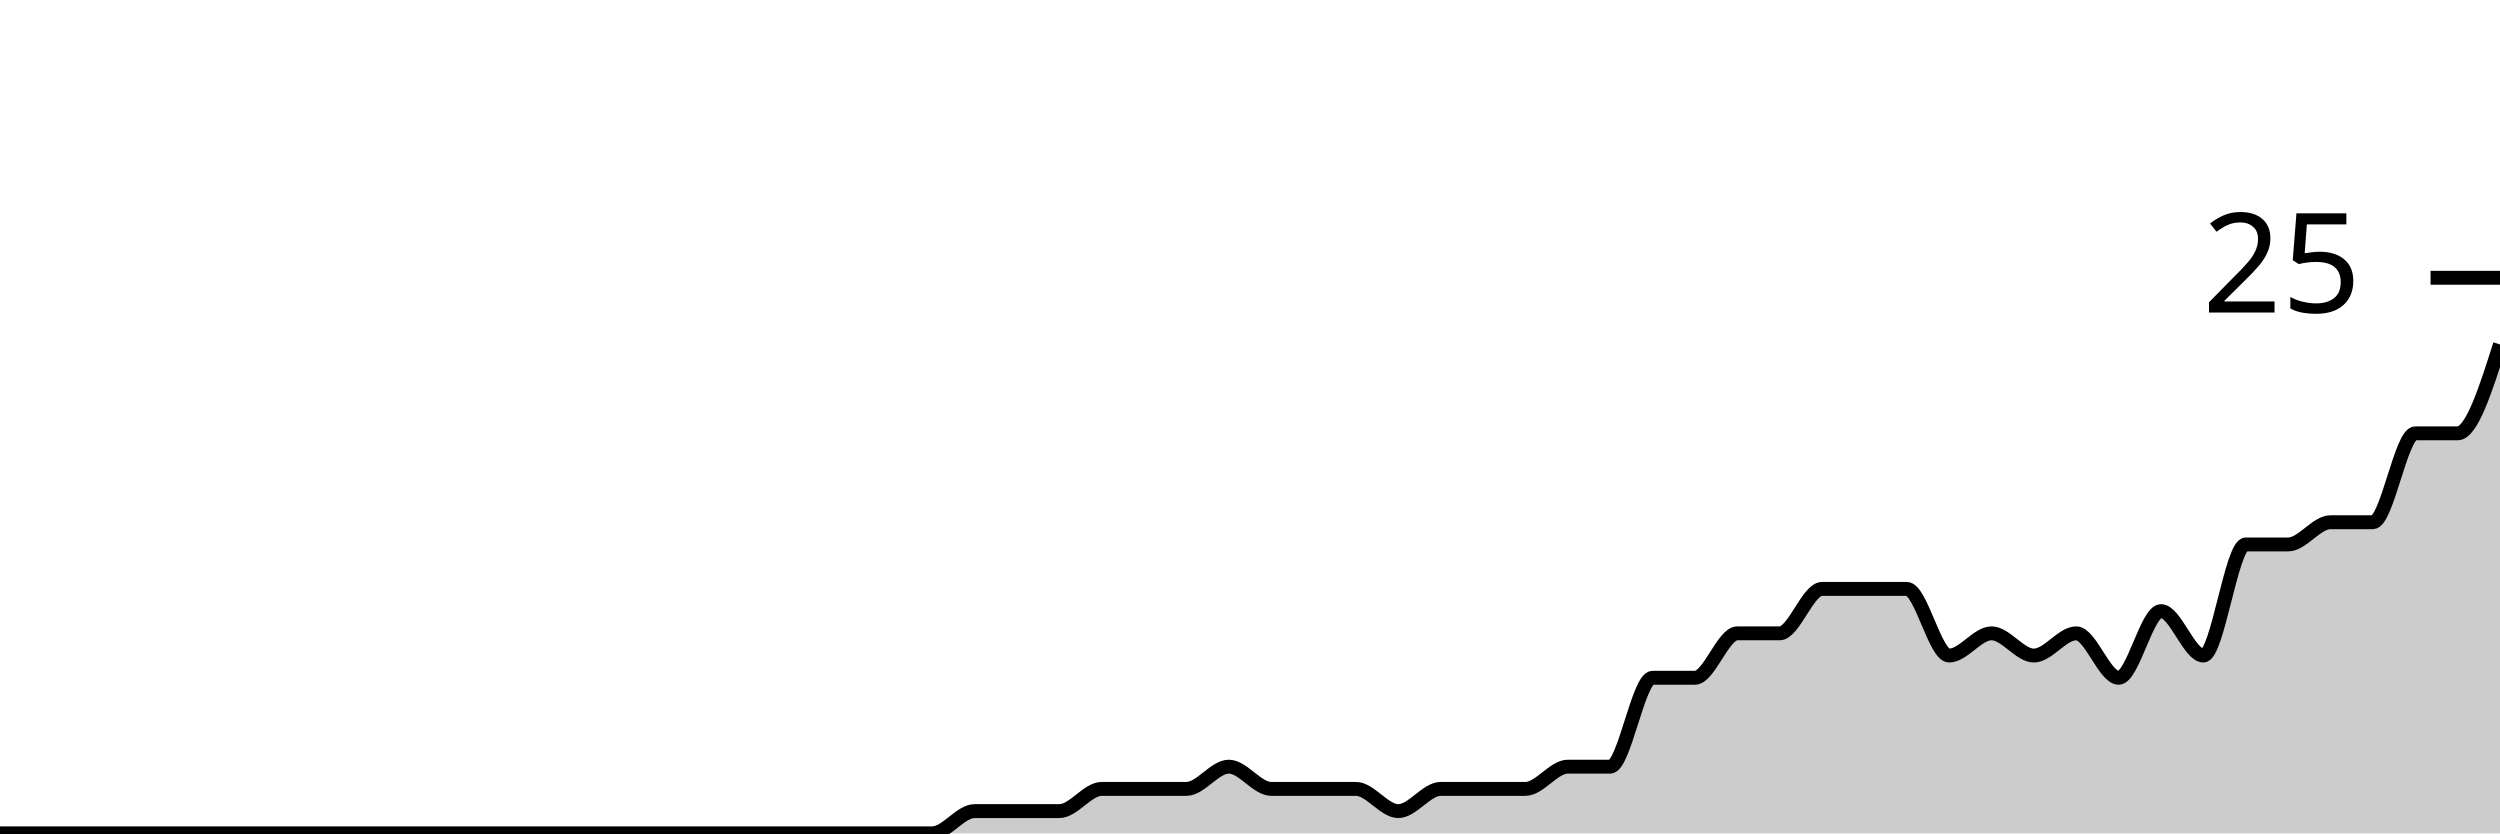
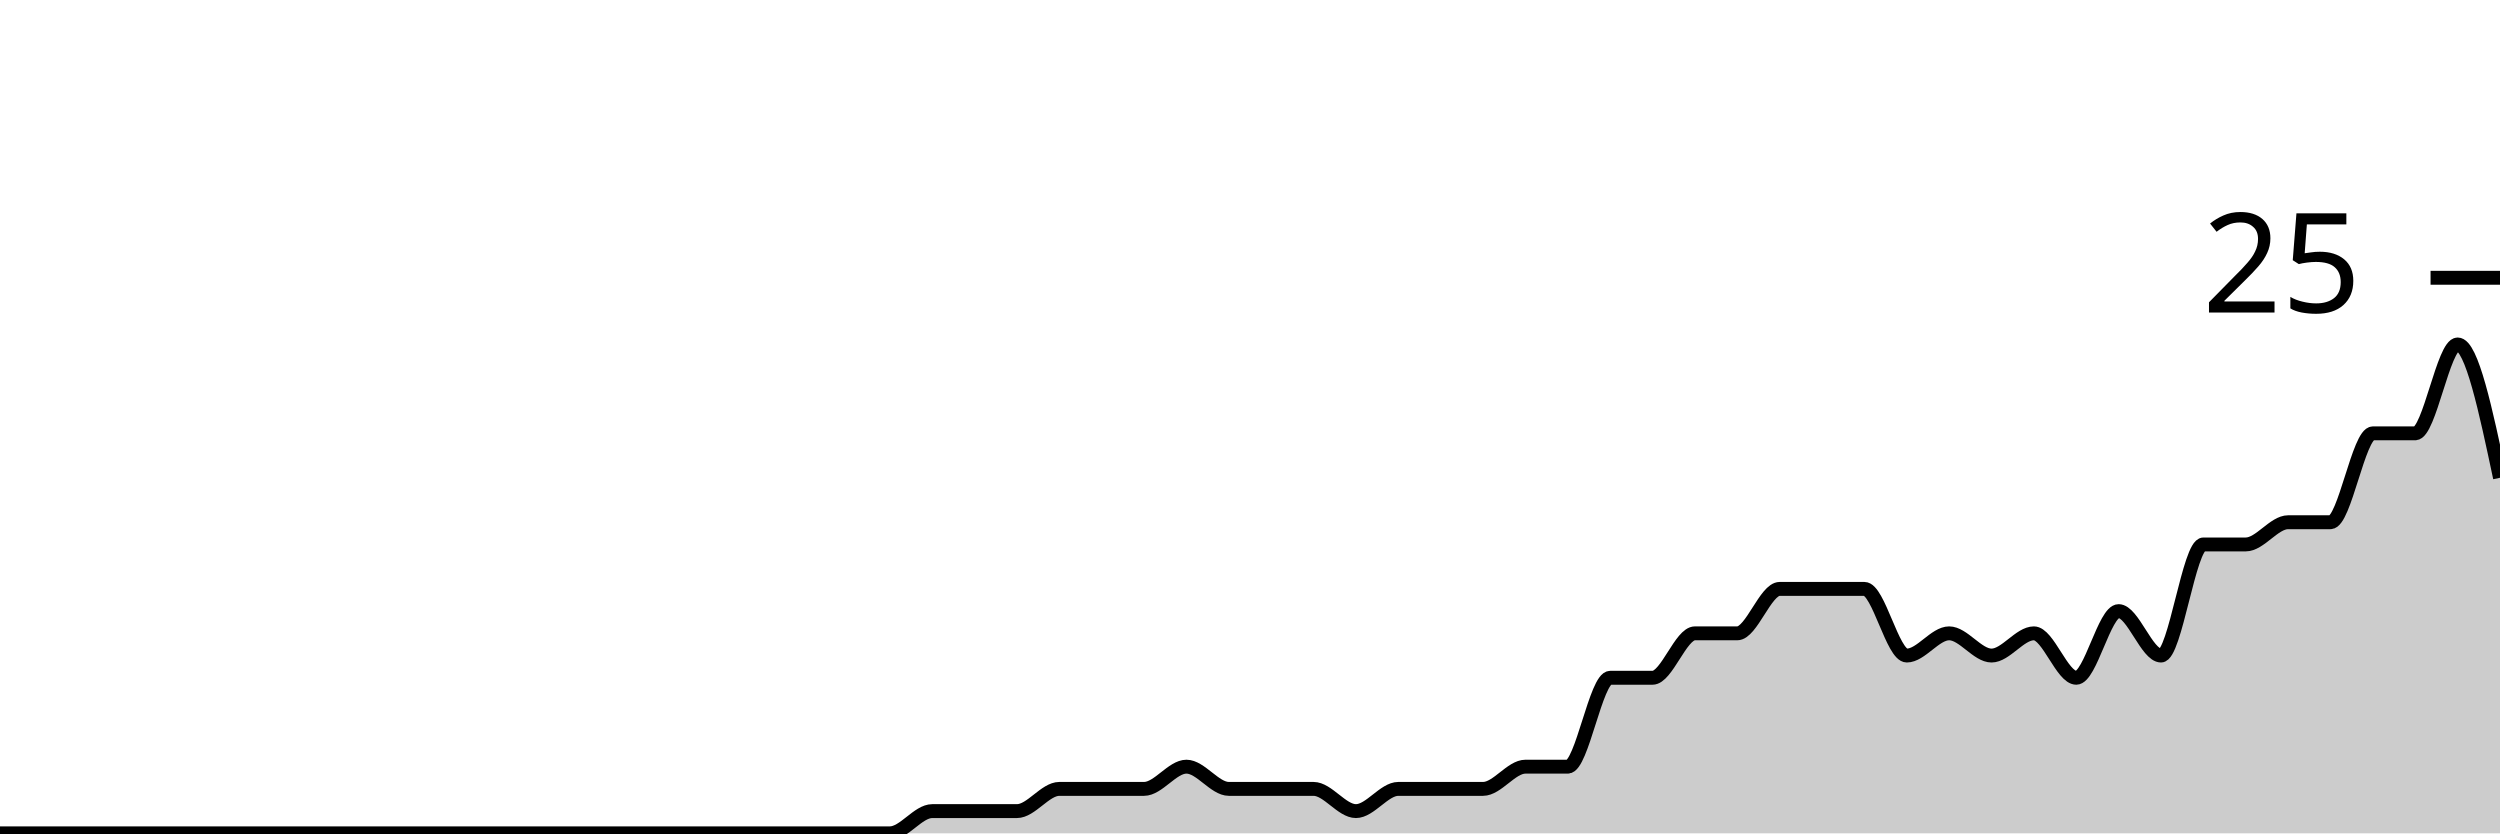
<svg xmlns="http://www.w3.org/2000/svg" viewBox="0 0 180 60">
  <g transform="translate(0,20)">
-     <path class="area" fill="rgba(0, 0, 0, 0.2)" d="M0,40C1.017,40,2.034,40,3.051,40C4.068,40,5.085,40,6.102,40C7.119,40,8.136,40,9.153,40C10.169,40,11.186,40,12.203,40C13.22,40,14.237,40,15.254,40C16.271,40,17.288,40,18.305,40C19.322,40,20.339,40,21.356,40C22.373,40,23.39,40,24.407,40C25.424,40,26.441,40,27.458,40C28.475,40,29.492,40,30.508,40C31.525,40,32.542,40,33.559,40C34.576,40,35.593,40,36.61,40C37.627,40,38.644,40,39.661,40C40.678,40,41.695,40,42.712,40C43.729,40,44.746,40,45.763,40C46.78,40,47.797,40,48.814,40C49.831,40,50.847,40,51.864,40C52.881,40,53.898,40,54.915,40C55.932,40,56.949,40,57.966,40C58.983,40,60,40,61.017,40C62.034,40,63.051,40,64.068,40C65.085,40,66.102,40,67.119,40C68.136,40,69.153,38.4,70.169,38.4C71.186,38.4,72.203,38.4,73.22,38.4C74.237,38.4,75.254,38.4,76.271,38.4C77.288,38.4,78.305,36.8,79.322,36.8C80.339,36.8,81.356,36.8,82.373,36.8C83.39,36.8,84.407,36.8,85.424,36.8C86.441,36.8,87.458,35.2,88.475,35.2C89.492,35.2,90.508,36.8,91.525,36.8C92.542,36.8,93.559,36.8,94.576,36.8C95.593,36.8,96.61,36.8,97.627,36.8C98.644,36.8,99.661,38.4,100.678,38.4C101.695,38.4,102.712,36.8,103.729,36.8C104.746,36.8,105.763,36.8,106.78,36.8C107.797,36.8,108.814,36.8,109.831,36.8C110.847,36.8,111.864,35.2,112.881,35.2C113.898,35.2,114.915,35.2,115.932,35.2C116.949,35.2,117.966,28.8,118.983,28.8C120,28.8,121.017,28.8,122.034,28.8C123.051,28.8,124.068,25.6,125.085,25.6C126.102,25.6,127.119,25.6,128.136,25.6C129.153,25.6,130.169,22.4,131.186,22.4C132.203,22.4,133.22,22.4,134.237,22.4C135.254,22.4,136.271,22.4,137.288,22.4C138.305,22.4,139.322,27.2,140.339,27.2C141.356,27.2,142.373,25.6,143.39,25.6C144.407,25.6,145.424,27.2,146.441,27.2C147.458,27.2,148.475,25.6,149.492,25.6C150.508,25.6,151.525,28.8,152.542,28.8C153.559,28.8,154.576,24,155.593,24C156.61,24,157.627,27.2,158.644,27.2C159.661,27.2,160.678,19.2,161.695,19.2C162.712,19.2,163.729,19.2,164.746,19.2C165.763,19.2,166.78,17.6,167.797,17.6C168.814,17.6,169.831,17.6,170.847,17.6C171.864,17.6,172.881,11.2,173.898,11.2C174.915,11.2,175.932,11.2,176.949,11.2C177.966,11.2,178.983,8,180,4.8L180,40C178.983,40,177.966,40,176.949,40C175.932,40,174.915,40,173.898,40C172.881,40,171.864,40,170.847,40C169.831,40,168.814,40,167.797,40C166.78,40,165.763,40,164.746,40C163.729,40,162.712,40,161.695,40C160.678,40,159.661,40,158.644,40C157.627,40,156.61,40,155.593,40C154.576,40,153.559,40,152.542,40C151.525,40,150.508,40,149.492,40C148.475,40,147.458,40,146.441,40C145.424,40,144.407,40,143.39,40C142.373,40,141.356,40,140.339,40C139.322,40,138.305,40,137.288,40C136.271,40,135.254,40,134.237,40C133.22,40,132.203,40,131.186,40C130.169,40,129.153,40,128.136,40C127.119,40,126.102,40,125.085,40C124.068,40,123.051,40,122.034,40C121.017,40,120,40,118.983,40C117.966,40,116.949,40,115.932,40C114.915,40,113.898,40,112.881,40C111.864,40,110.847,40,109.831,40C108.814,40,107.797,40,106.78,40C105.763,40,104.746,40,103.729,40C102.712,40,101.695,40,100.678,40C99.661,40,98.644,40,97.627,40C96.61,40,95.593,40,94.576,40C93.559,40,92.542,40,91.525,40C90.508,40,89.492,40,88.475,40C87.458,40,86.441,40,85.424,40C84.407,40,83.39,40,82.373,40C81.356,40,80.339,40,79.322,40C78.305,40,77.288,40,76.271,40C75.254,40,74.237,40,73.22,40C72.203,40,71.186,40,70.169,40C69.153,40,68.136,40,67.119,40C66.102,40,65.085,40,64.068,40C63.051,40,62.034,40,61.017,40C60,40,58.983,40,57.966,40C56.949,40,55.932,40,54.915,40C53.898,40,52.881,40,51.864,40C50.847,40,49.831,40,48.814,40C47.797,40,46.78,40,45.763,40C44.746,40,43.729,40,42.712,40C41.695,40,40.678,40,39.661,40C38.644,40,37.627,40,36.61,40C35.593,40,34.576,40,33.559,40C32.542,40,31.525,40,30.508,40C29.492,40,28.475,40,27.458,40C26.441,40,25.424,40,24.407,40C23.39,40,22.373,40,21.356,40C20.339,40,19.322,40,18.305,40C17.288,40,16.271,40,15.254,40C14.237,40,13.22,40,12.203,40C11.186,40,10.169,40,9.153,40C8.136,40,7.119,40,6.102,40C5.085,40,4.068,40,3.051,40C2.034,40,1.017,40,0,40Z" />
-     <path class="line" stroke="black" fill="none" d="M0,40C1.017,40,2.034,40,3.051,40C4.068,40,5.085,40,6.102,40C7.119,40,8.136,40,9.153,40C10.169,40,11.186,40,12.203,40C13.22,40,14.237,40,15.254,40C16.271,40,17.288,40,18.305,40C19.322,40,20.339,40,21.356,40C22.373,40,23.39,40,24.407,40C25.424,40,26.441,40,27.458,40C28.475,40,29.492,40,30.508,40C31.525,40,32.542,40,33.559,40C34.576,40,35.593,40,36.61,40C37.627,40,38.644,40,39.661,40C40.678,40,41.695,40,42.712,40C43.729,40,44.746,40,45.763,40C46.78,40,47.797,40,48.814,40C49.831,40,50.847,40,51.864,40C52.881,40,53.898,40,54.915,40C55.932,40,56.949,40,57.966,40C58.983,40,60,40,61.017,40C62.034,40,63.051,40,64.068,40C65.085,40,66.102,40,67.119,40C68.136,40,69.153,38.4,70.169,38.4C71.186,38.4,72.203,38.4,73.22,38.4C74.237,38.4,75.254,38.4,76.271,38.4C77.288,38.4,78.305,36.8,79.322,36.8C80.339,36.8,81.356,36.8,82.373,36.8C83.39,36.8,84.407,36.8,85.424,36.8C86.441,36.8,87.458,35.2,88.475,35.2C89.492,35.2,90.508,36.8,91.525,36.8C92.542,36.8,93.559,36.8,94.576,36.8C95.593,36.8,96.61,36.8,97.627,36.8C98.644,36.8,99.661,38.4,100.678,38.4C101.695,38.4,102.712,36.8,103.729,36.8C104.746,36.8,105.763,36.8,106.78,36.8C107.797,36.8,108.814,36.8,109.831,36.8C110.847,36.8,111.864,35.2,112.881,35.2C113.898,35.2,114.915,35.2,115.932,35.2C116.949,35.2,117.966,28.8,118.983,28.8C120,28.8,121.017,28.8,122.034,28.8C123.051,28.8,124.068,25.6,125.085,25.6C126.102,25.6,127.119,25.6,128.136,25.6C129.153,25.6,130.169,22.4,131.186,22.4C132.203,22.4,133.22,22.4,134.237,22.4C135.254,22.4,136.271,22.4,137.288,22.4C138.305,22.4,139.322,27.2,140.339,27.2C141.356,27.2,142.373,25.6,143.39,25.6C144.407,25.6,145.424,27.2,146.441,27.2C147.458,27.2,148.475,25.6,149.492,25.6C150.508,25.6,151.525,28.8,152.542,28.8C153.559,28.8,154.576,24,155.593,24C156.61,24,157.627,27.2,158.644,27.2C159.661,27.2,160.678,19.2,161.695,19.2C162.712,19.2,163.729,19.2,164.746,19.2C165.763,19.2,166.78,17.6,167.797,17.6C168.814,17.6,169.831,17.6,170.847,17.6C171.864,17.6,172.881,11.2,173.898,11.2C174.915,11.2,175.932,11.2,176.949,11.2C177.966,11.2,178.983,8,180,4.8" />
+     <path class="area" fill="rgba(0, 0, 0, 0.2)" d="M0,40C1.017,40,2.034,40,3.051,40C4.068,40,5.085,40,6.102,40C7.119,40,8.136,40,9.153,40C10.169,40,11.186,40,12.203,40C13.22,40,14.237,40,15.254,40C16.271,40,17.288,40,18.305,40C19.322,40,20.339,40,21.356,40C22.373,40,23.39,40,24.407,40C25.424,40,26.441,40,27.458,40C28.475,40,29.492,40,30.508,40C31.525,40,32.542,40,33.559,40C34.576,40,35.593,40,36.61,40C37.627,40,38.644,40,39.661,40C40.678,40,41.695,40,42.712,40C43.729,40,44.746,40,45.763,40C46.78,40,47.797,40,48.814,40C49.831,40,50.847,40,51.864,40C52.881,40,53.898,40,54.915,40C55.932,40,56.949,40,57.966,40C58.983,40,60,40,61.017,40C62.034,40,63.051,40,64.068,40C65.085,40,66.102,38.4,67.119,38.4C68.136,38.4,69.153,38.4,70.169,38.4C71.186,38.4,72.203,38.4,73.22,38.4C74.237,38.4,75.254,36.8,76.271,36.8C77.288,36.8,78.305,36.8,79.322,36.8C80.339,36.8,81.356,36.8,82.373,36.8C83.39,36.8,84.407,35.2,85.424,35.2C86.441,35.2,87.458,36.8,88.475,36.8C89.492,36.8,90.508,36.8,91.525,36.8C92.542,36.8,93.559,36.8,94.576,36.8C95.593,36.8,96.61,38.4,97.627,38.4C98.644,38.4,99.661,36.8,100.678,36.8C101.695,36.8,102.712,36.8,103.729,36.8C104.746,36.8,105.763,36.8,106.78,36.8C107.797,36.8,108.814,35.2,109.831,35.2C110.847,35.2,111.864,35.2,112.881,35.2C113.898,35.2,114.915,28.8,115.932,28.8C116.949,28.8,117.966,28.8,118.983,28.8C120,28.8,121.017,25.6,122.034,25.6C123.051,25.6,124.068,25.6,125.085,25.6C126.102,25.6,127.119,22.4,128.136,22.4C129.153,22.4,130.169,22.4,131.186,22.4C132.203,22.4,133.22,22.4,134.237,22.4C135.254,22.4,136.271,27.2,137.288,27.2C138.305,27.2,139.322,25.6,140.339,25.6C141.356,25.6,142.373,27.2,143.39,27.2C144.407,27.2,145.424,25.6,146.441,25.6C147.458,25.6,148.475,28.8,149.492,28.8C150.508,28.8,151.525,24,152.542,24C153.559,24,154.576,27.2,155.593,27.2C156.61,27.2,157.627,19.2,158.644,19.2C159.661,19.2,160.678,19.2,161.695,19.2C162.712,19.2,163.729,17.6,164.746,17.6C165.763,17.6,166.78,17.6,167.797,17.6C168.814,17.6,169.831,11.2,170.847,11.2C171.864,11.2,172.881,11.2,173.898,11.2C174.915,11.2,175.932,4.8,176.949,4.8C177.966,4.8,178.983,9.6,180,14.4L180,40C178.983,40,177.966,40,176.949,40C175.932,40,174.915,40,173.898,40C172.881,40,171.864,40,170.847,40C169.831,40,168.814,40,167.797,40C166.78,40,165.763,40,164.746,40C163.729,40,162.712,40,161.695,40C160.678,40,159.661,40,158.644,40C157.627,40,156.61,40,155.593,40C154.576,40,153.559,40,152.542,40C151.525,40,150.508,40,149.492,40C148.475,40,147.458,40,146.441,40C145.424,40,144.407,40,143.39,40C142.373,40,141.356,40,140.339,40C139.322,40,138.305,40,137.288,40C136.271,40,135.254,40,134.237,40C133.22,40,132.203,40,131.186,40C130.169,40,129.153,40,128.136,40C127.119,40,126.102,40,125.085,40C124.068,40,123.051,40,122.034,40C121.017,40,120,40,118.983,40C117.966,40,116.949,40,115.932,40C114.915,40,113.898,40,112.881,40C111.864,40,110.847,40,109.831,40C108.814,40,107.797,40,106.78,40C105.763,40,104.746,40,103.729,40C102.712,40,101.695,40,100.678,40C99.661,40,98.644,40,97.627,40C96.61,40,95.593,40,94.576,40C93.559,40,92.542,40,91.525,40C90.508,40,89.492,40,88.475,40C87.458,40,86.441,40,85.424,40C84.407,40,83.39,40,82.373,40C81.356,40,80.339,40,79.322,40C78.305,40,77.288,40,76.271,40C75.254,40,74.237,40,73.22,40C72.203,40,71.186,40,70.169,40C69.153,40,68.136,40,67.119,40C66.102,40,65.085,40,64.068,40C63.051,40,62.034,40,61.017,40C60,40,58.983,40,57.966,40C56.949,40,55.932,40,54.915,40C53.898,40,52.881,40,51.864,40C50.847,40,49.831,40,48.814,40C47.797,40,46.78,40,45.763,40C44.746,40,43.729,40,42.712,40C41.695,40,40.678,40,39.661,40C38.644,40,37.627,40,36.61,40C35.593,40,34.576,40,33.559,40C32.542,40,31.525,40,30.508,40C29.492,40,28.475,40,27.458,40C26.441,40,25.424,40,24.407,40C23.39,40,22.373,40,21.356,40C20.339,40,19.322,40,18.305,40C17.288,40,16.271,40,15.254,40C14.237,40,13.22,40,12.203,40C11.186,40,10.169,40,9.153,40C8.136,40,7.119,40,6.102,40C5.085,40,4.068,40,3.051,40C2.034,40,1.017,40,0,40Z" />
+     <path class="line" stroke="black" fill="none" d="M0,40C1.017,40,2.034,40,3.051,40C4.068,40,5.085,40,6.102,40C7.119,40,8.136,40,9.153,40C10.169,40,11.186,40,12.203,40C13.22,40,14.237,40,15.254,40C16.271,40,17.288,40,18.305,40C19.322,40,20.339,40,21.356,40C22.373,40,23.39,40,24.407,40C25.424,40,26.441,40,27.458,40C28.475,40,29.492,40,30.508,40C31.525,40,32.542,40,33.559,40C34.576,40,35.593,40,36.61,40C37.627,40,38.644,40,39.661,40C40.678,40,41.695,40,42.712,40C43.729,40,44.746,40,45.763,40C46.78,40,47.797,40,48.814,40C49.831,40,50.847,40,51.864,40C52.881,40,53.898,40,54.915,40C55.932,40,56.949,40,57.966,40C58.983,40,60,40,61.017,40C62.034,40,63.051,40,64.068,40C65.085,40,66.102,38.4,67.119,38.4C68.136,38.4,69.153,38.4,70.169,38.4C71.186,38.4,72.203,38.4,73.22,38.4C74.237,38.4,75.254,36.8,76.271,36.8C77.288,36.8,78.305,36.8,79.322,36.8C80.339,36.8,81.356,36.8,82.373,36.8C83.39,36.8,84.407,35.2,85.424,35.2C86.441,35.2,87.458,36.8,88.475,36.8C89.492,36.8,90.508,36.8,91.525,36.8C92.542,36.8,93.559,36.8,94.576,36.8C95.593,36.8,96.61,38.4,97.627,38.4C98.644,38.4,99.661,36.8,100.678,36.8C101.695,36.8,102.712,36.8,103.729,36.8C104.746,36.8,105.763,36.8,106.78,36.8C107.797,36.8,108.814,35.2,109.831,35.2C110.847,35.2,111.864,35.2,112.881,35.2C113.898,35.2,114.915,28.8,115.932,28.8C116.949,28.8,117.966,28.8,118.983,28.8C120,28.8,121.017,25.6,122.034,25.6C123.051,25.6,124.068,25.6,125.085,25.6C126.102,25.6,127.119,22.4,128.136,22.4C129.153,22.4,130.169,22.4,131.186,22.4C132.203,22.4,133.22,22.4,134.237,22.4C135.254,22.4,136.271,27.2,137.288,27.2C138.305,27.2,139.322,25.6,140.339,25.6C141.356,25.6,142.373,27.2,143.39,27.2C144.407,27.2,145.424,25.6,146.441,25.6C147.458,25.6,148.475,28.8,149.492,28.8C150.508,28.8,151.525,24,152.542,24C153.559,24,154.576,27.2,155.593,27.2C156.61,27.2,157.627,19.2,158.644,19.2C159.661,19.2,160.678,19.2,161.695,19.2C162.712,19.2,163.729,17.6,164.746,17.6C165.763,17.6,166.78,17.6,167.797,17.6C168.814,17.6,169.831,11.2,170.847,11.2C171.864,11.2,172.881,11.2,173.898,11.2C174.915,11.2,175.932,4.8,176.949,4.8C177.966,4.8,178.983,9.6,180,14.4" />
    <path class="axis-ceiling" stroke-width="1" stroke="black" fill="none" d="M175,0L180,0" />
    <text class="axis-ceiling-label" font-family="sans-serif" text-anchor="end" font-size="10px" x="170" y="2.5">25</text>
  </g>
</svg>
